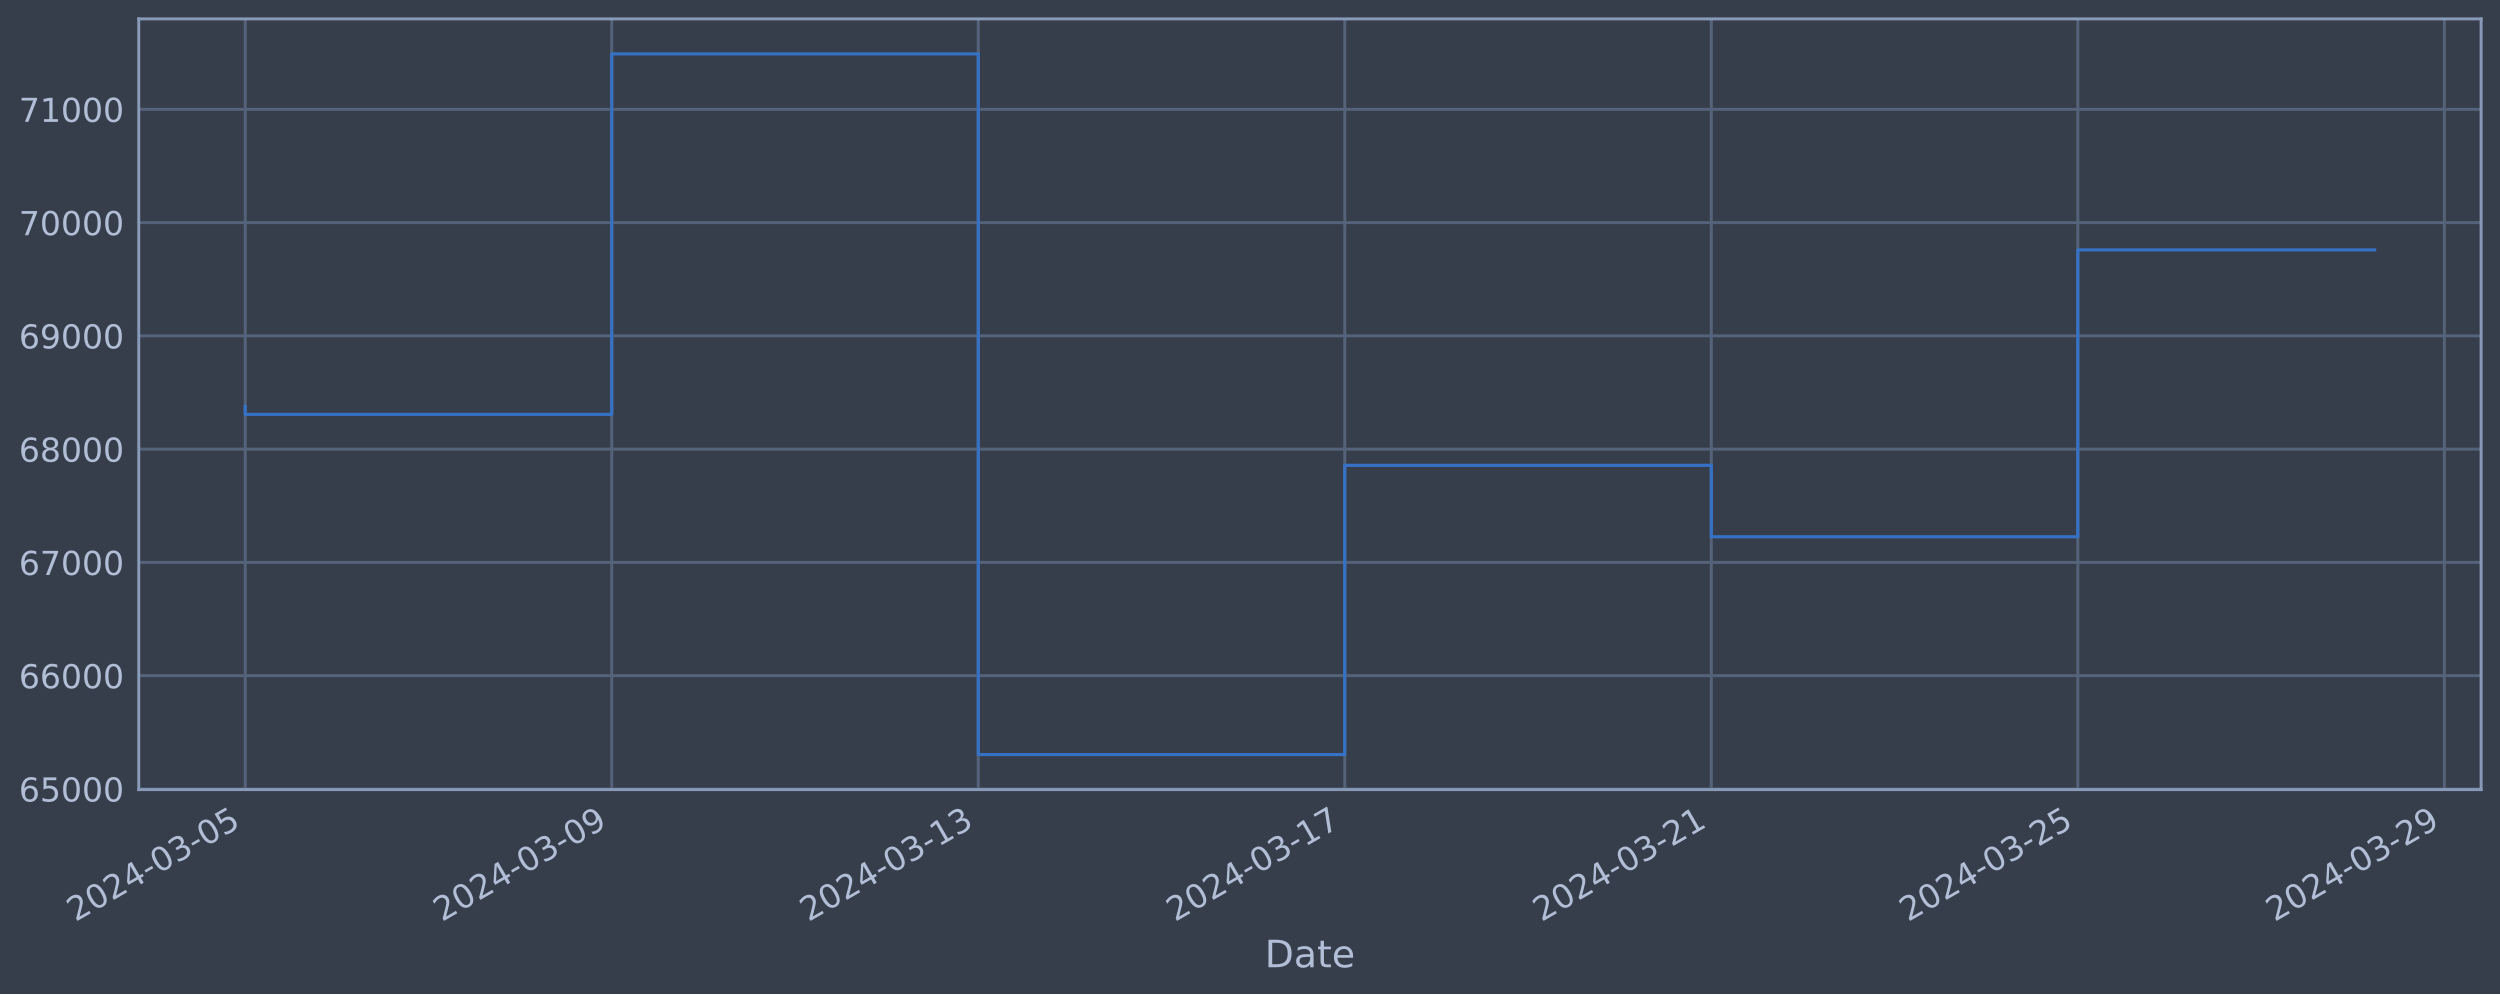
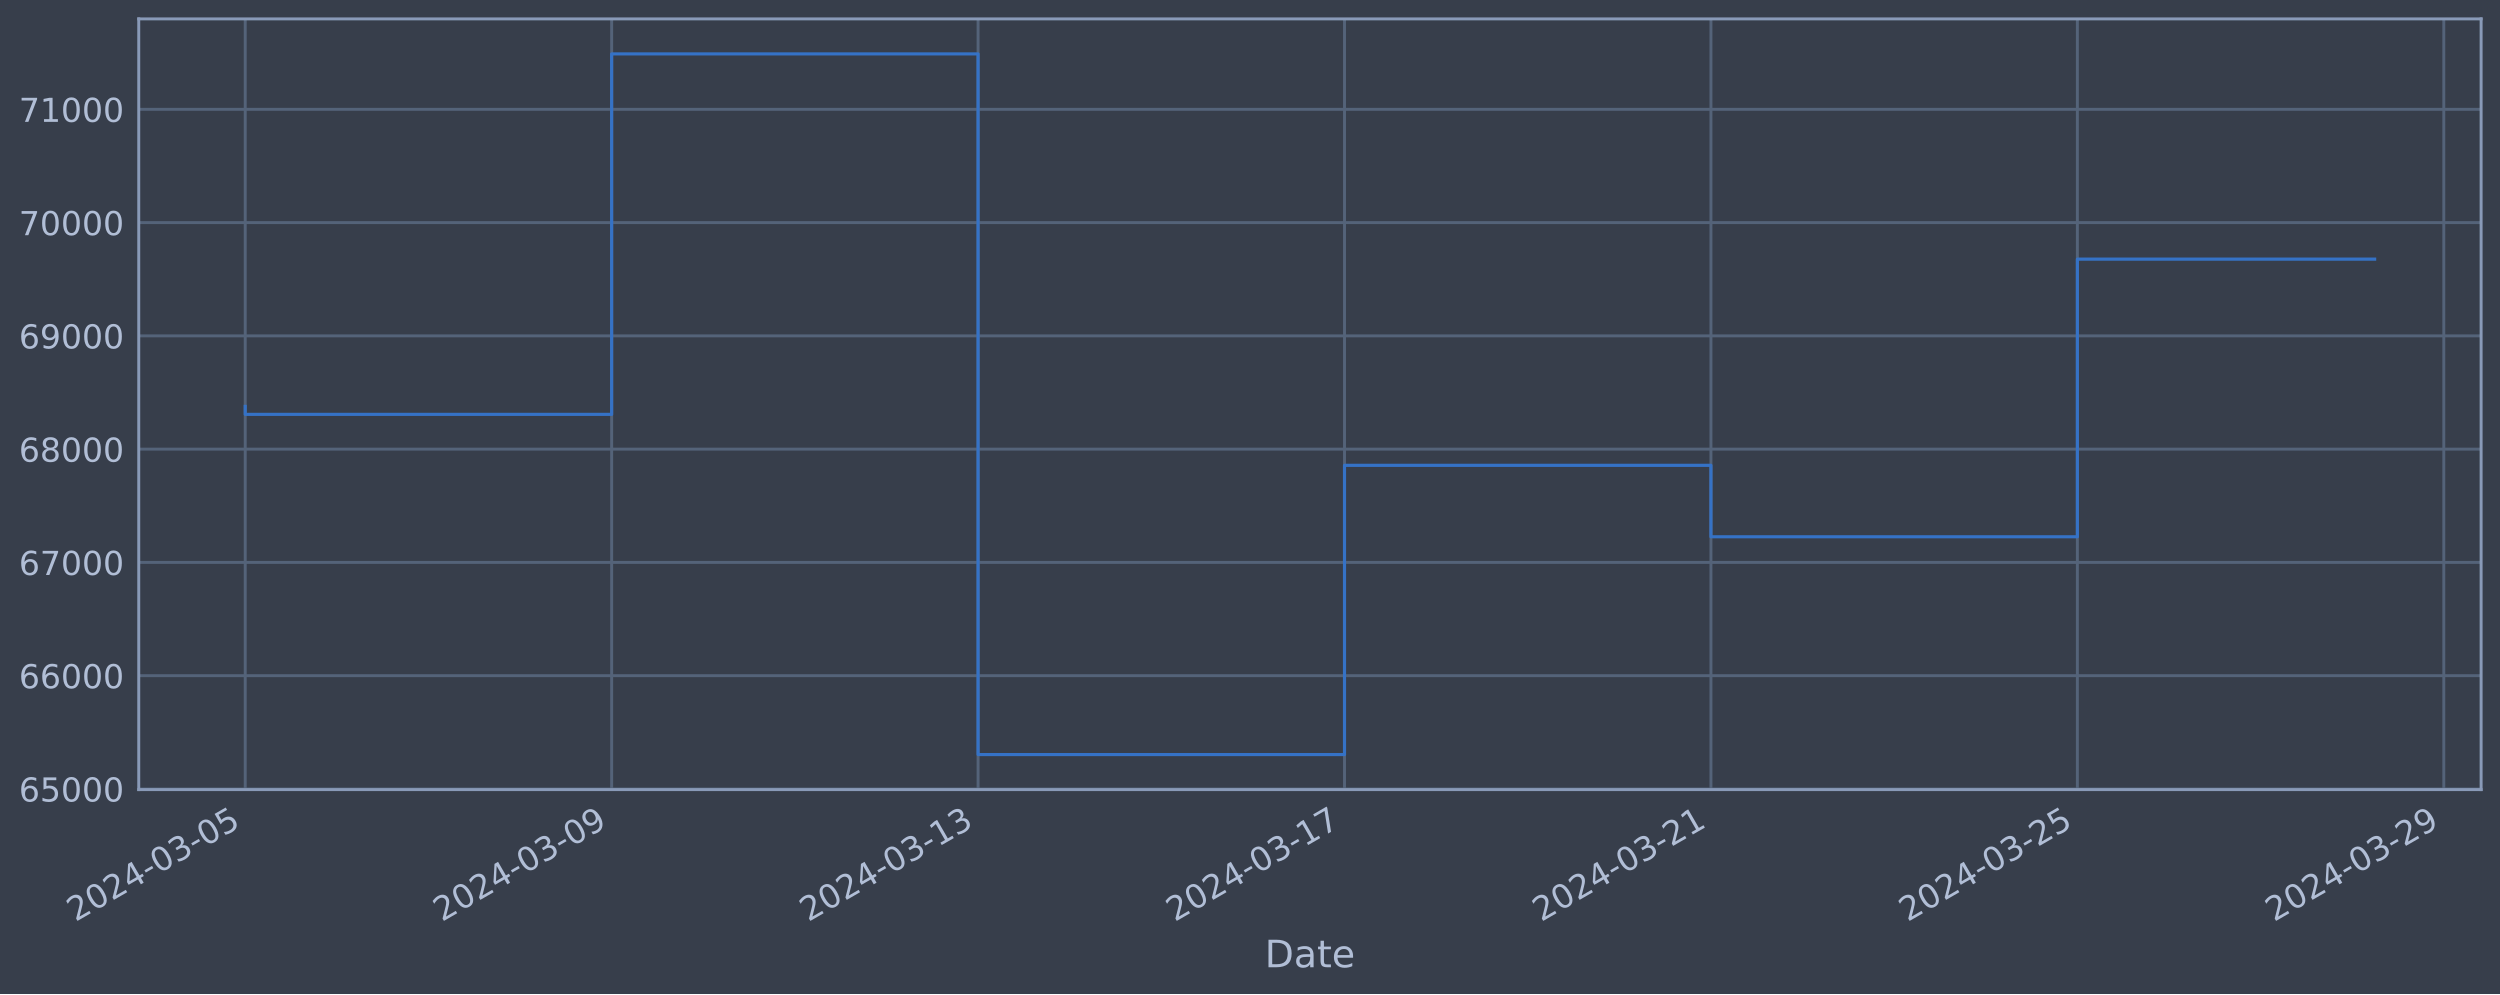
<svg xmlns="http://www.w3.org/2000/svg" xmlns:xlink="http://www.w3.org/1999/xlink" width="952.884pt" height="378.87pt" viewBox="0 0 952.884 378.87" version="1.1">
  <defs>
    <style type="text/css">*{stroke-linejoin: round; stroke-linecap: butt}</style>
  </defs>
  <g id="figure_1">
    <g id="patch_1">
      <path d="M 0 378.87  L 952.884 378.87  L 952.884 0  L 0 0  z " style="fill: #373e4b" />
    </g>
    <g id="axes_1">
      <g id="patch_2">
        <path d="M 52.884 300.96  L 945.684 300.96  L 945.684 7.2  L 52.884 7.2  z " style="fill: #373e4b" />
      </g>
      <g id="matplotlib.axis_1">
        <g id="xtick_1">
          <g id="line2d_1">
-             <path d="M 93.466 300.96  L 93.466 7.2  " clip-path="url(#p30f098fcfe)" style="fill: none; stroke: #546379; stroke-width: 1.12; stroke-linecap: square" />
+             <path d="M 93.466 300.96  L 93.466 7.2  " clip-path="url(#p28e7024cb8)" style="fill: none; stroke: #546379; stroke-width: 1.12; stroke-linecap: square" />
          </g>
          <g id="line2d_2" />
          <g id="text_1">
            <g style="fill: #b1bed6" transform="translate(28.74006 351.4642) rotate(-30) scale(0.126 -0.126)">
              <defs>
                <path id="DejaVuSans-32" d="M 1228 531  L 3431 531  L 3431 0  L 469 0  L 469 531  Q 828 903 1448 1529  Q 2069 2156 2228 2338  Q 2531 2678 2651 2914  Q 2772 3150 2772 3378  Q 2772 3750 2511 3984  Q 2250 4219 1831 4219  Q 1534 4219 1204 4116  Q 875 4013 500 3803  L 500 4441  Q 881 4594 1212 4672  Q 1544 4750 1819 4750  Q 2544 4750 2975 4387  Q 3406 4025 3406 3419  Q 3406 3131 3298 2873  Q 3191 2616 2906 2266  Q 2828 2175 2409 1742  Q 1991 1309 1228 531  z " transform="scale(0.015625)" />
                <path id="DejaVuSans-30" d="M 2034 4250  Q 1547 4250 1301 3770  Q 1056 3291 1056 2328  Q 1056 1369 1301 889  Q 1547 409 2034 409  Q 2525 409 2770 889  Q 3016 1369 3016 2328  Q 3016 3291 2770 3770  Q 2525 4250 2034 4250  z M 2034 4750  Q 2819 4750 3233 4129  Q 3647 3509 3647 2328  Q 3647 1150 3233 529  Q 2819 -91 2034 -91  Q 1250 -91 836 529  Q 422 1150 422 2328  Q 422 3509 836 4129  Q 1250 4750 2034 4750  z " transform="scale(0.015625)" />
                <path id="DejaVuSans-34" d="M 2419 4116  L 825 1625  L 2419 1625  L 2419 4116  z M 2253 4666  L 3047 4666  L 3047 1625  L 3713 1625  L 3713 1100  L 3047 1100  L 3047 0  L 2419 0  L 2419 1100  L 313 1100  L 313 1709  L 2253 4666  z " transform="scale(0.015625)" />
                <path id="DejaVuSans-2d" d="M 313 2009  L 1997 2009  L 1997 1497  L 313 1497  L 313 2009  z " transform="scale(0.015625)" />
                <path id="DejaVuSans-33" d="M 2597 2516  Q 3050 2419 3304 2112  Q 3559 1806 3559 1356  Q 3559 666 3084 287  Q 2609 -91 1734 -91  Q 1441 -91 1130 -33  Q 819 25 488 141  L 488 750  Q 750 597 1062 519  Q 1375 441 1716 441  Q 2309 441 2620 675  Q 2931 909 2931 1356  Q 2931 1769 2642 2001  Q 2353 2234 1838 2234  L 1294 2234  L 1294 2753  L 1863 2753  Q 2328 2753 2575 2939  Q 2822 3125 2822 3475  Q 2822 3834 2567 4026  Q 2313 4219 1838 4219  Q 1578 4219 1281 4162  Q 984 4106 628 3988  L 628 4550  Q 988 4650 1302 4700  Q 1616 4750 1894 4750  Q 2613 4750 3031 4423  Q 3450 4097 3450 3541  Q 3450 3153 3228 2886  Q 3006 2619 2597 2516  z " transform="scale(0.015625)" />
                <path id="DejaVuSans-35" d="M 691 4666  L 3169 4666  L 3169 4134  L 1269 4134  L 1269 2991  Q 1406 3038 1543 3061  Q 1681 3084 1819 3084  Q 2600 3084 3056 2656  Q 3513 2228 3513 1497  Q 3513 744 3044 326  Q 2575 -91 1722 -91  Q 1428 -91 1123 -41  Q 819 9 494 109  L 494 744  Q 775 591 1075 516  Q 1375 441 1709 441  Q 2250 441 2565 725  Q 2881 1009 2881 1497  Q 2881 1984 2565 2268  Q 2250 2553 1709 2553  Q 1456 2553 1204 2497  Q 953 2441 691 2322  L 691 4666  z " transform="scale(0.015625)" />
              </defs>
              <use xlink:href="#DejaVuSans-32" />
              <use xlink:href="#DejaVuSans-30" x="63.623" />
              <use xlink:href="#DejaVuSans-32" x="127.246" />
              <use xlink:href="#DejaVuSans-34" x="190.869" />
              <use xlink:href="#DejaVuSans-2d" x="254.492" />
              <use xlink:href="#DejaVuSans-30" x="290.576" />
              <use xlink:href="#DejaVuSans-33" x="354.199" />
              <use xlink:href="#DejaVuSans-2d" x="417.822" />
              <use xlink:href="#DejaVuSans-30" x="453.906" />
              <use xlink:href="#DejaVuSans-35" x="517.529" />
            </g>
          </g>
        </g>
        <g id="xtick_2">
          <g id="line2d_3">
-             <path d="M 233.166 300.96  L 233.166 7.2  " clip-path="url(#p30f098fcfe)" style="fill: none; stroke: #546379; stroke-width: 1.12; stroke-linecap: square" />
+             <path d="M 233.132 300.96  L 233.132 7.2  " clip-path="url(#p28e7024cb8)" style="fill: none; stroke: #546379; stroke-width: 1.12; stroke-linecap: square" />
          </g>
          <g id="line2d_4" />
          <g id="text_2">
-             <g style="fill: #b1bed6" transform="translate(168.4405 351.4642) rotate(-30) scale(0.126 -0.126)">
+             <g style="fill: #b1bed6" transform="translate(168.4062 351.4642) rotate(-30) scale(0.126 -0.126)">
              <defs>
                <path id="DejaVuSans-39" d="M 703 97  L 703 672  Q 941 559 1184 500  Q 1428 441 1663 441  Q 2288 441 2617 861  Q 2947 1281 2994 2138  Q 2813 1869 2534 1725  Q 2256 1581 1919 1581  Q 1219 1581 811 2004  Q 403 2428 403 3163  Q 403 3881 828 4315  Q 1253 4750 1959 4750  Q 2769 4750 3195 4129  Q 3622 3509 3622 2328  Q 3622 1225 3098 567  Q 2575 -91 1691 -91  Q 1453 -91 1209 -44  Q 966 3 703 97  z M 1959 2075  Q 2384 2075 2632 2365  Q 2881 2656 2881 3163  Q 2881 3666 2632 3958  Q 2384 4250 1959 4250  Q 1534 4250 1286 3958  Q 1038 3666 1038 3163  Q 1038 2656 1286 2365  Q 1534 2075 1959 2075  z " transform="scale(0.015625)" />
              </defs>
              <use xlink:href="#DejaVuSans-32" />
              <use xlink:href="#DejaVuSans-30" x="63.623" />
              <use xlink:href="#DejaVuSans-32" x="127.246" />
              <use xlink:href="#DejaVuSans-34" x="190.869" />
              <use xlink:href="#DejaVuSans-2d" x="254.492" />
              <use xlink:href="#DejaVuSans-30" x="290.576" />
              <use xlink:href="#DejaVuSans-33" x="354.199" />
              <use xlink:href="#DejaVuSans-2d" x="417.822" />
              <use xlink:href="#DejaVuSans-30" x="453.906" />
              <use xlink:href="#DejaVuSans-39" x="517.529" />
            </g>
          </g>
        </g>
        <g id="xtick_3">
          <g id="line2d_5">
-             <path d="M 372.867 300.96  L 372.867 7.2  " clip-path="url(#p30f098fcfe)" style="fill: none; stroke: #546379; stroke-width: 1.12; stroke-linecap: square" />
+             <path d="M 372.798 300.96  L 372.798 7.2  " clip-path="url(#p28e7024cb8)" style="fill: none; stroke: #546379; stroke-width: 1.12; stroke-linecap: square" />
          </g>
          <g id="line2d_6" />
          <g id="text_3">
-             <g style="fill: #b1bed6" transform="translate(308.141 351.4642) rotate(-30) scale(0.126 -0.126)">
+             <g style="fill: #b1bed6" transform="translate(308.0723 351.4642) rotate(-30) scale(0.126 -0.126)">
              <defs>
                <path id="DejaVuSans-31" d="M 794 531  L 1825 531  L 1825 4091  L 703 3866  L 703 4441  L 1819 4666  L 2450 4666  L 2450 531  L 3481 531  L 3481 0  L 794 0  L 794 531  z " transform="scale(0.015625)" />
              </defs>
              <use xlink:href="#DejaVuSans-32" />
              <use xlink:href="#DejaVuSans-30" x="63.623" />
              <use xlink:href="#DejaVuSans-32" x="127.246" />
              <use xlink:href="#DejaVuSans-34" x="190.869" />
              <use xlink:href="#DejaVuSans-2d" x="254.492" />
              <use xlink:href="#DejaVuSans-30" x="290.576" />
              <use xlink:href="#DejaVuSans-33" x="354.199" />
              <use xlink:href="#DejaVuSans-2d" x="417.822" />
              <use xlink:href="#DejaVuSans-31" x="453.906" />
              <use xlink:href="#DejaVuSans-33" x="517.529" />
            </g>
          </g>
        </g>
        <g id="xtick_4">
          <g id="line2d_7">
-             <path d="M 512.567 300.96  L 512.567 7.2  " clip-path="url(#p30f098fcfe)" style="fill: none; stroke: #546379; stroke-width: 1.12; stroke-linecap: square" />
+             <path d="M 512.464 300.96  L 512.464 7.2  " clip-path="url(#p28e7024cb8)" style="fill: none; stroke: #546379; stroke-width: 1.12; stroke-linecap: square" />
          </g>
          <g id="line2d_8" />
          <g id="text_4">
-             <g style="fill: #b1bed6" transform="translate(447.8415 351.4642) rotate(-30) scale(0.126 -0.126)">
+             <g style="fill: #b1bed6" transform="translate(447.7384 351.4642) rotate(-30) scale(0.126 -0.126)">
              <defs>
                <path id="DejaVuSans-37" d="M 525 4666  L 3525 4666  L 3525 4397  L 1831 0  L 1172 0  L 2766 4134  L 525 4134  L 525 4666  z " transform="scale(0.015625)" />
              </defs>
              <use xlink:href="#DejaVuSans-32" />
              <use xlink:href="#DejaVuSans-30" x="63.623" />
              <use xlink:href="#DejaVuSans-32" x="127.246" />
              <use xlink:href="#DejaVuSans-34" x="190.869" />
              <use xlink:href="#DejaVuSans-2d" x="254.492" />
              <use xlink:href="#DejaVuSans-30" x="290.576" />
              <use xlink:href="#DejaVuSans-33" x="354.199" />
              <use xlink:href="#DejaVuSans-2d" x="417.822" />
              <use xlink:href="#DejaVuSans-31" x="453.906" />
              <use xlink:href="#DejaVuSans-37" x="517.529" />
            </g>
          </g>
        </g>
        <g id="xtick_5">
          <g id="line2d_9">
-             <path d="M 652.268 300.96  L 652.268 7.2  " clip-path="url(#p30f098fcfe)" style="fill: none; stroke: #546379; stroke-width: 1.12; stroke-linecap: square" />
+             <path d="M 652.13 300.96  L 652.13 7.2  " clip-path="url(#p28e7024cb8)" style="fill: none; stroke: #546379; stroke-width: 1.12; stroke-linecap: square" />
          </g>
          <g id="line2d_10" />
          <g id="text_5">
-             <g style="fill: #b1bed6" transform="translate(587.542 351.4642) rotate(-30) scale(0.126 -0.126)">
+             <g style="fill: #b1bed6" transform="translate(587.4045 351.4642) rotate(-30) scale(0.126 -0.126)">
              <use xlink:href="#DejaVuSans-32" />
              <use xlink:href="#DejaVuSans-30" x="63.623" />
              <use xlink:href="#DejaVuSans-32" x="127.246" />
              <use xlink:href="#DejaVuSans-34" x="190.869" />
              <use xlink:href="#DejaVuSans-2d" x="254.492" />
              <use xlink:href="#DejaVuSans-30" x="290.576" />
              <use xlink:href="#DejaVuSans-33" x="354.199" />
              <use xlink:href="#DejaVuSans-2d" x="417.822" />
              <use xlink:href="#DejaVuSans-32" x="453.906" />
              <use xlink:href="#DejaVuSans-31" x="517.529" />
            </g>
          </g>
        </g>
        <g id="xtick_6">
          <g id="line2d_11">
-             <path d="M 791.968 300.96  L 791.968 7.2  " clip-path="url(#p30f098fcfe)" style="fill: none; stroke: #546379; stroke-width: 1.12; stroke-linecap: square" />
+             <path d="M 791.796 300.96  L 791.796 7.2  " clip-path="url(#p28e7024cb8)" style="fill: none; stroke: #546379; stroke-width: 1.12; stroke-linecap: square" />
          </g>
          <g id="line2d_12" />
          <g id="text_6">
-             <g style="fill: #b1bed6" transform="translate(727.2425 351.4642) rotate(-30) scale(0.126 -0.126)">
+             <g style="fill: #b1bed6" transform="translate(727.0707 351.4642) rotate(-30) scale(0.126 -0.126)">
              <use xlink:href="#DejaVuSans-32" />
              <use xlink:href="#DejaVuSans-30" x="63.623" />
              <use xlink:href="#DejaVuSans-32" x="127.246" />
              <use xlink:href="#DejaVuSans-34" x="190.869" />
              <use xlink:href="#DejaVuSans-2d" x="254.492" />
              <use xlink:href="#DejaVuSans-30" x="290.576" />
              <use xlink:href="#DejaVuSans-33" x="354.199" />
              <use xlink:href="#DejaVuSans-2d" x="417.822" />
              <use xlink:href="#DejaVuSans-32" x="453.906" />
              <use xlink:href="#DejaVuSans-35" x="517.529" />
            </g>
          </g>
        </g>
        <g id="xtick_7">
          <g id="line2d_13">
-             <path d="M 931.668 300.96  L 931.668 7.2  " clip-path="url(#p30f098fcfe)" style="fill: none; stroke: #546379; stroke-width: 1.12; stroke-linecap: square" />
+             <path d="M 931.462 300.96  L 931.462 7.2  " clip-path="url(#p28e7024cb8)" style="fill: none; stroke: #546379; stroke-width: 1.12; stroke-linecap: square" />
          </g>
          <g id="line2d_14" />
          <g id="text_7">
-             <g style="fill: #b1bed6" transform="translate(866.943 351.4642) rotate(-30) scale(0.126 -0.126)">
+             <g style="fill: #b1bed6" transform="translate(866.7368 351.4642) rotate(-30) scale(0.126 -0.126)">
              <use xlink:href="#DejaVuSans-32" />
              <use xlink:href="#DejaVuSans-30" x="63.623" />
              <use xlink:href="#DejaVuSans-32" x="127.246" />
              <use xlink:href="#DejaVuSans-34" x="190.869" />
              <use xlink:href="#DejaVuSans-2d" x="254.492" />
              <use xlink:href="#DejaVuSans-30" x="290.576" />
              <use xlink:href="#DejaVuSans-33" x="354.199" />
              <use xlink:href="#DejaVuSans-2d" x="417.822" />
              <use xlink:href="#DejaVuSans-32" x="453.906" />
              <use xlink:href="#DejaVuSans-39" x="517.529" />
            </g>
          </g>
        </g>
        <g id="text_8">
          <g style="fill: #b1bed6" transform="translate(482.0746 368.6753) scale(0.144 -0.144)">
            <defs>
              <path id="DejaVuSans-44" d="M 1259 4147  L 1259 519  L 2022 519  Q 2988 519 3436 956  Q 3884 1394 3884 2338  Q 3884 3275 3436 3711  Q 2988 4147 2022 4147  L 1259 4147  z M 628 4666  L 1925 4666  Q 3281 4666 3915 4102  Q 4550 3538 4550 2338  Q 4550 1131 3912 565  Q 3275 0 1925 0  L 628 0  L 628 4666  z " transform="scale(0.015625)" />
              <path id="DejaVuSans-61" d="M 2194 1759  Q 1497 1759 1228 1600  Q 959 1441 959 1056  Q 959 750 1161 570  Q 1363 391 1709 391  Q 2188 391 2477 730  Q 2766 1069 2766 1631  L 2766 1759  L 2194 1759  z M 3341 1997  L 3341 0  L 2766 0  L 2766 531  Q 2569 213 2275 61  Q 1981 -91 1556 -91  Q 1019 -91 701 211  Q 384 513 384 1019  Q 384 1609 779 1909  Q 1175 2209 1959 2209  L 2766 2209  L 2766 2266  Q 2766 2663 2505 2880  Q 2244 3097 1772 3097  Q 1472 3097 1187 3025  Q 903 2953 641 2809  L 641 3341  Q 956 3463 1253 3523  Q 1550 3584 1831 3584  Q 2591 3584 2966 3190  Q 3341 2797 3341 1997  z " transform="scale(0.015625)" />
              <path id="DejaVuSans-74" d="M 1172 4494  L 1172 3500  L 2356 3500  L 2356 3053  L 1172 3053  L 1172 1153  Q 1172 725 1289 603  Q 1406 481 1766 481  L 2356 481  L 2356 0  L 1766 0  Q 1100 0 847 248  Q 594 497 594 1153  L 594 3053  L 172 3053  L 172 3500  L 594 3500  L 594 4494  L 1172 4494  z " transform="scale(0.015625)" />
              <path id="DejaVuSans-65" d="M 3597 1894  L 3597 1613  L 953 1613  Q 991 1019 1311 708  Q 1631 397 2203 397  Q 2534 397 2845 478  Q 3156 559 3463 722  L 3463 178  Q 3153 47 2828 -22  Q 2503 -91 2169 -91  Q 1331 -91 842 396  Q 353 884 353 1716  Q 353 2575 817 3079  Q 1281 3584 2069 3584  Q 2775 3584 3186 3129  Q 3597 2675 3597 1894  z M 3022 2063  Q 3016 2534 2758 2815  Q 2500 3097 2075 3097  Q 1594 3097 1305 2825  Q 1016 2553 972 2059  L 3022 2063  z " transform="scale(0.015625)" />
            </defs>
            <use xlink:href="#DejaVuSans-44" />
            <use xlink:href="#DejaVuSans-61" x="77.002" />
            <use xlink:href="#DejaVuSans-74" x="138.281" />
            <use xlink:href="#DejaVuSans-65" x="177.49" />
          </g>
        </g>
      </g>
      <g id="matplotlib.axis_2">
        <g id="ytick_1">
          <g id="line2d_15">
-             <path d="M 52.884 300.718  L 945.684 300.718  " clip-path="url(#p30f098fcfe)" style="fill: none; stroke: #546379; stroke-width: 1.12; stroke-linecap: square" />
+             <path d="M 52.884 300.718  L 945.684 300.718  " clip-path="url(#p28e7024cb8)" style="fill: none; stroke: #546379; stroke-width: 1.12; stroke-linecap: square" />
          </g>
          <g id="line2d_16" />
          <g id="text_9">
            <g style="fill: #b1bed6" transform="translate(7.2 305.5049) scale(0.126 -0.126)">
              <defs>
                <path id="DejaVuSans-36" d="M 2113 2584  Q 1688 2584 1439 2293  Q 1191 2003 1191 1497  Q 1191 994 1439 701  Q 1688 409 2113 409  Q 2538 409 2786 701  Q 3034 994 3034 1497  Q 3034 2003 2786 2293  Q 2538 2584 2113 2584  z M 3366 4563  L 3366 3988  Q 3128 4100 2886 4159  Q 2644 4219 2406 4219  Q 1781 4219 1451 3797  Q 1122 3375 1075 2522  Q 1259 2794 1537 2939  Q 1816 3084 2150 3084  Q 2853 3084 3261 2657  Q 3669 2231 3669 1497  Q 3669 778 3244 343  Q 2819 -91 2113 -91  Q 1303 -91 875 529  Q 447 1150 447 2328  Q 447 3434 972 4092  Q 1497 4750 2381 4750  Q 2619 4750 2861 4703  Q 3103 4656 3366 4563  z " transform="scale(0.015625)" />
              </defs>
              <use xlink:href="#DejaVuSans-36" />
              <use xlink:href="#DejaVuSans-35" x="63.623" />
              <use xlink:href="#DejaVuSans-30" x="127.246" />
              <use xlink:href="#DejaVuSans-30" x="190.869" />
              <use xlink:href="#DejaVuSans-30" x="254.492" />
            </g>
          </g>
        </g>
        <g id="ytick_2">
          <g id="line2d_17">
-             <path d="M 52.884 257.544  L 945.684 257.544  " clip-path="url(#p30f098fcfe)" style="fill: none; stroke: #546379; stroke-width: 1.12; stroke-linecap: square" />
+             <path d="M 52.884 257.544  L 945.684 257.544  " clip-path="url(#p28e7024cb8)" style="fill: none; stroke: #546379; stroke-width: 1.12; stroke-linecap: square" />
          </g>
          <g id="line2d_18" />
          <g id="text_10">
            <g style="fill: #b1bed6" transform="translate(7.2 262.331) scale(0.126 -0.126)">
              <use xlink:href="#DejaVuSans-36" />
              <use xlink:href="#DejaVuSans-36" x="63.623" />
              <use xlink:href="#DejaVuSans-30" x="127.246" />
              <use xlink:href="#DejaVuSans-30" x="190.869" />
              <use xlink:href="#DejaVuSans-30" x="254.492" />
            </g>
          </g>
        </g>
        <g id="ytick_3">
          <g id="line2d_19">
-             <path d="M 52.884 214.37  L 945.684 214.37  " clip-path="url(#p30f098fcfe)" style="fill: none; stroke: #546379; stroke-width: 1.12; stroke-linecap: square" />
+             <path d="M 52.884 214.37  L 945.684 214.37  " clip-path="url(#p28e7024cb8)" style="fill: none; stroke: #546379; stroke-width: 1.12; stroke-linecap: square" />
          </g>
          <g id="line2d_20" />
          <g id="text_11">
            <g style="fill: #b1bed6" transform="translate(7.2 219.157) scale(0.126 -0.126)">
              <use xlink:href="#DejaVuSans-36" />
              <use xlink:href="#DejaVuSans-37" x="63.623" />
              <use xlink:href="#DejaVuSans-30" x="127.246" />
              <use xlink:href="#DejaVuSans-30" x="190.869" />
              <use xlink:href="#DejaVuSans-30" x="254.492" />
            </g>
          </g>
        </g>
        <g id="ytick_4">
          <g id="line2d_21">
-             <path d="M 52.884 171.196  L 945.684 171.196  " clip-path="url(#p30f098fcfe)" style="fill: none; stroke: #546379; stroke-width: 1.12; stroke-linecap: square" />
+             <path d="M 52.884 171.196  L 945.684 171.196  " clip-path="url(#p28e7024cb8)" style="fill: none; stroke: #546379; stroke-width: 1.12; stroke-linecap: square" />
          </g>
          <g id="line2d_22" />
          <g id="text_12">
            <g style="fill: #b1bed6" transform="translate(7.2 175.9831) scale(0.126 -0.126)">
              <defs>
                <path id="DejaVuSans-38" d="M 2034 2216  Q 1584 2216 1326 1975  Q 1069 1734 1069 1313  Q 1069 891 1326 650  Q 1584 409 2034 409  Q 2484 409 2743 651  Q 3003 894 3003 1313  Q 3003 1734 2745 1975  Q 2488 2216 2034 2216  z M 1403 2484  Q 997 2584 770 2862  Q 544 3141 544 3541  Q 544 4100 942 4425  Q 1341 4750 2034 4750  Q 2731 4750 3128 4425  Q 3525 4100 3525 3541  Q 3525 3141 3298 2862  Q 3072 2584 2669 2484  Q 3125 2378 3379 2068  Q 3634 1759 3634 1313  Q 3634 634 3220 271  Q 2806 -91 2034 -91  Q 1263 -91 848 271  Q 434 634 434 1313  Q 434 1759 690 2068  Q 947 2378 1403 2484  z M 1172 3481  Q 1172 3119 1398 2916  Q 1625 2713 2034 2713  Q 2441 2713 2670 2916  Q 2900 3119 2900 3481  Q 2900 3844 2670 4047  Q 2441 4250 2034 4250  Q 1625 4250 1398 4047  Q 1172 3844 1172 3481  z " transform="scale(0.015625)" />
              </defs>
              <use xlink:href="#DejaVuSans-36" />
              <use xlink:href="#DejaVuSans-38" x="63.623" />
              <use xlink:href="#DejaVuSans-30" x="127.246" />
              <use xlink:href="#DejaVuSans-30" x="190.869" />
              <use xlink:href="#DejaVuSans-30" x="254.492" />
            </g>
          </g>
        </g>
        <g id="ytick_5">
          <g id="line2d_23">
-             <path d="M 52.884 128.022  L 945.684 128.022  " clip-path="url(#p30f098fcfe)" style="fill: none; stroke: #546379; stroke-width: 1.12; stroke-linecap: square" />
+             <path d="M 52.884 128.022  L 945.684 128.022  " clip-path="url(#p28e7024cb8)" style="fill: none; stroke: #546379; stroke-width: 1.12; stroke-linecap: square" />
          </g>
          <g id="line2d_24" />
          <g id="text_13">
            <g style="fill: #b1bed6" transform="translate(7.2 132.8092) scale(0.126 -0.126)">
              <use xlink:href="#DejaVuSans-36" />
              <use xlink:href="#DejaVuSans-39" x="63.623" />
              <use xlink:href="#DejaVuSans-30" x="127.246" />
              <use xlink:href="#DejaVuSans-30" x="190.869" />
              <use xlink:href="#DejaVuSans-30" x="254.492" />
            </g>
          </g>
        </g>
        <g id="ytick_6">
          <g id="line2d_25">
-             <path d="M 52.884 84.848  L 945.684 84.848  " clip-path="url(#p30f098fcfe)" style="fill: none; stroke: #546379; stroke-width: 1.12; stroke-linecap: square" />
+             <path d="M 52.884 84.848  L 945.684 84.848  " clip-path="url(#p28e7024cb8)" style="fill: none; stroke: #546379; stroke-width: 1.12; stroke-linecap: square" />
          </g>
          <g id="line2d_26" />
          <g id="text_14">
            <g style="fill: #b1bed6" transform="translate(7.2 89.63523) scale(0.126 -0.126)">
              <use xlink:href="#DejaVuSans-37" />
              <use xlink:href="#DejaVuSans-30" x="63.623" />
              <use xlink:href="#DejaVuSans-30" x="127.246" />
              <use xlink:href="#DejaVuSans-30" x="190.869" />
              <use xlink:href="#DejaVuSans-30" x="254.492" />
            </g>
          </g>
        </g>
        <g id="ytick_7">
          <g id="line2d_27">
-             <path d="M 52.884 41.674  L 945.684 41.674  " clip-path="url(#p30f098fcfe)" style="fill: none; stroke: #546379; stroke-width: 1.12; stroke-linecap: square" />
+             <path d="M 52.884 41.674  L 945.684 41.674  " clip-path="url(#p28e7024cb8)" style="fill: none; stroke: #546379; stroke-width: 1.12; stroke-linecap: square" />
          </g>
          <g id="line2d_28" />
          <g id="text_15">
            <g style="fill: #b1bed6" transform="translate(7.2 46.4613) scale(0.126 -0.126)">
              <use xlink:href="#DejaVuSans-37" />
              <use xlink:href="#DejaVuSans-31" x="63.623" />
              <use xlink:href="#DejaVuSans-30" x="127.246" />
              <use xlink:href="#DejaVuSans-30" x="190.869" />
              <use xlink:href="#DejaVuSans-30" x="254.492" />
            </g>
          </g>
        </g>
      </g>
      <g id="line2d_29">
-         <path d="M 93.466 154.891  L 93.466 157.946  L 233.166 157.946  L 233.166 20.553  L 372.867 20.553  L 372.867 287.607  L 512.567 287.607  L 512.567 177.362  L 652.268 177.362  L 652.268 204.598  L 791.968 204.598  L 791.968 95.253  L 905.102 95.253  " clip-path="url(#p30f098fcfe)" style="fill: none; stroke: #3572c6; stroke-width: 1.2; stroke-linecap: square" />
+         <path d="M 93.466 154.891  L 93.466 157.946  L 233.132 157.946  L 233.132 20.553  L 372.798 20.553  L 372.798 287.607  L 512.464 287.607  L 512.464 177.362  L 652.13 177.362  L 652.13 204.598  L 791.796 204.598  L 791.796 98.772  L 905.102 98.772  " clip-path="url(#p28e7024cb8)" style="fill: none; stroke: #3572c6; stroke-width: 1.2; stroke-linecap: square" />
      </g>
      <g id="patch_3">
        <path d="M 52.884 300.96  L 52.884 7.2  " style="fill: none; stroke: #899ab8; stroke-width: 1.12; stroke-linejoin: miter; stroke-linecap: square" />
      </g>
      <g id="patch_4">
        <path d="M 945.684 300.96  L 945.684 7.2  " style="fill: none; stroke: #899ab8; stroke-width: 1.12; stroke-linejoin: miter; stroke-linecap: square" />
      </g>
      <g id="patch_5">
        <path d="M 52.884 300.96  L 945.684 300.96  " style="fill: none; stroke: #899ab8; stroke-width: 1.12; stroke-linejoin: miter; stroke-linecap: square" />
      </g>
      <g id="patch_6">
        <path d="M 52.884 7.2  L 945.684 7.2  " style="fill: none; stroke: #899ab8; stroke-width: 1.12; stroke-linejoin: miter; stroke-linecap: square" />
      </g>
    </g>
  </g>
  <defs>
-     <clipPath id="p30f098fcfe">
+     <clipPath id="p28e7024cb8">
      <rect x="52.884" y="7.2" width="892.8" height="293.76" />
    </clipPath>
  </defs>
</svg>
